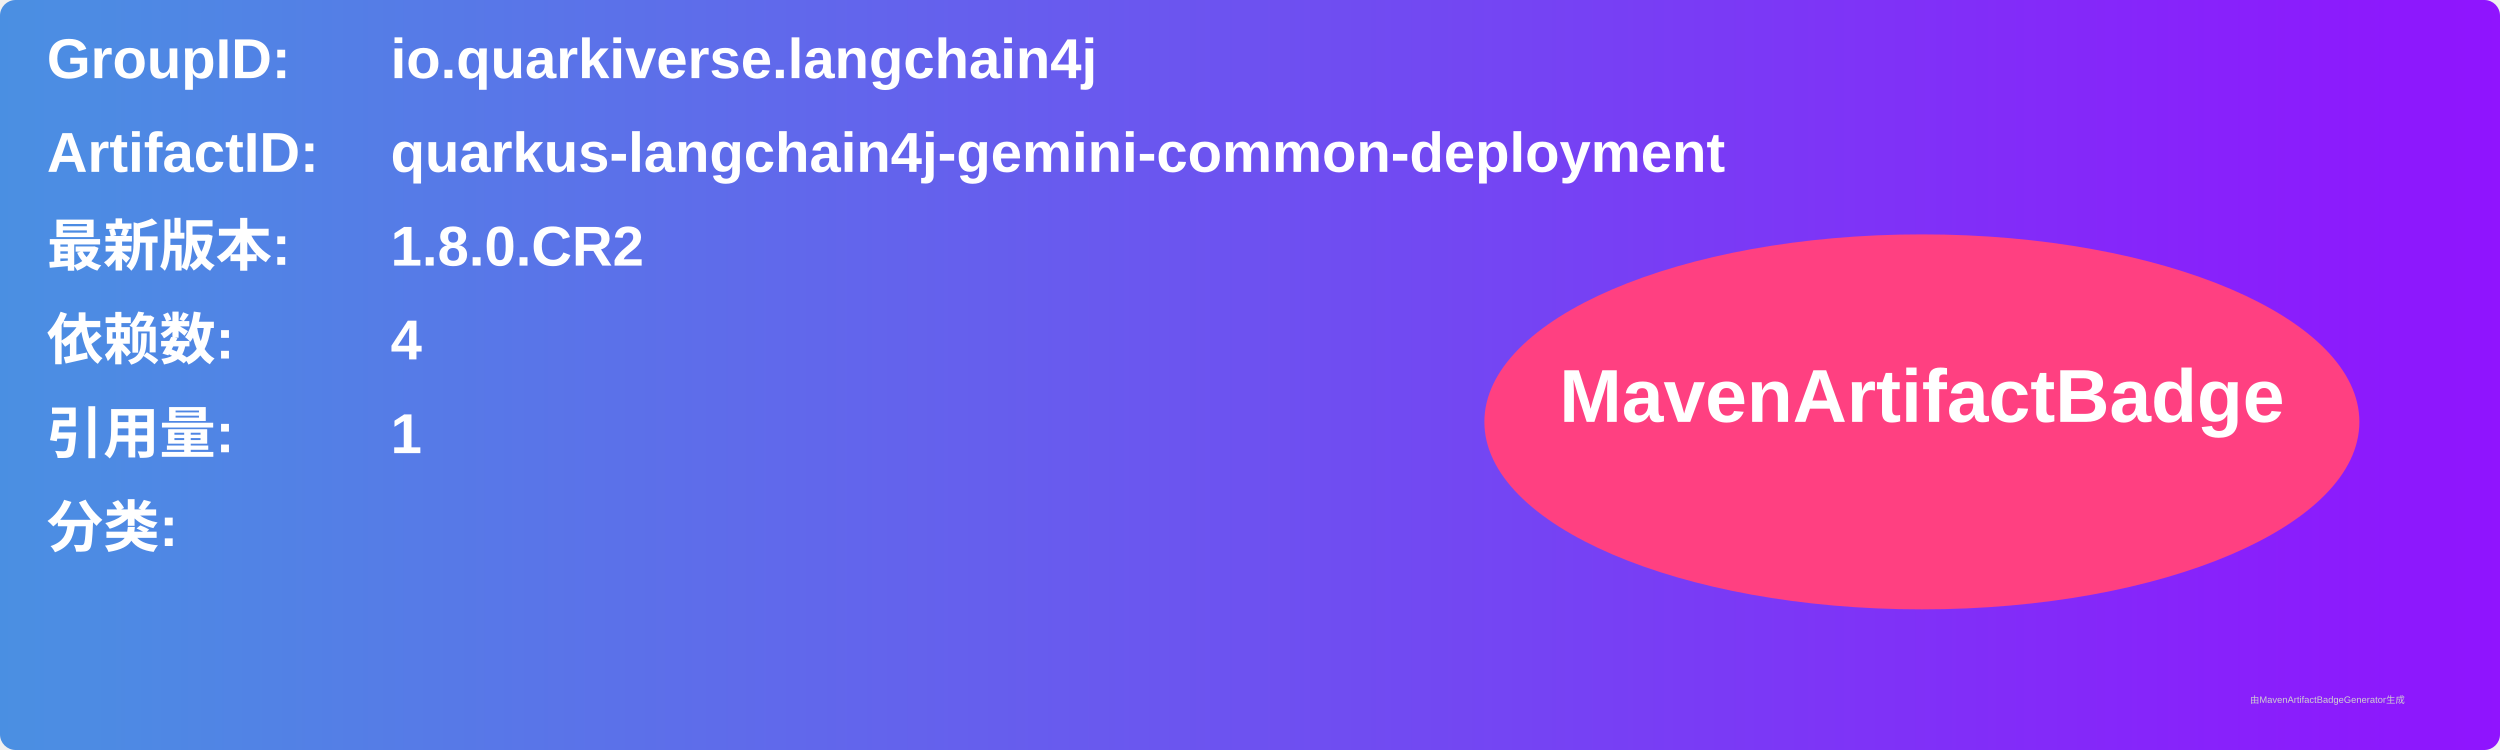
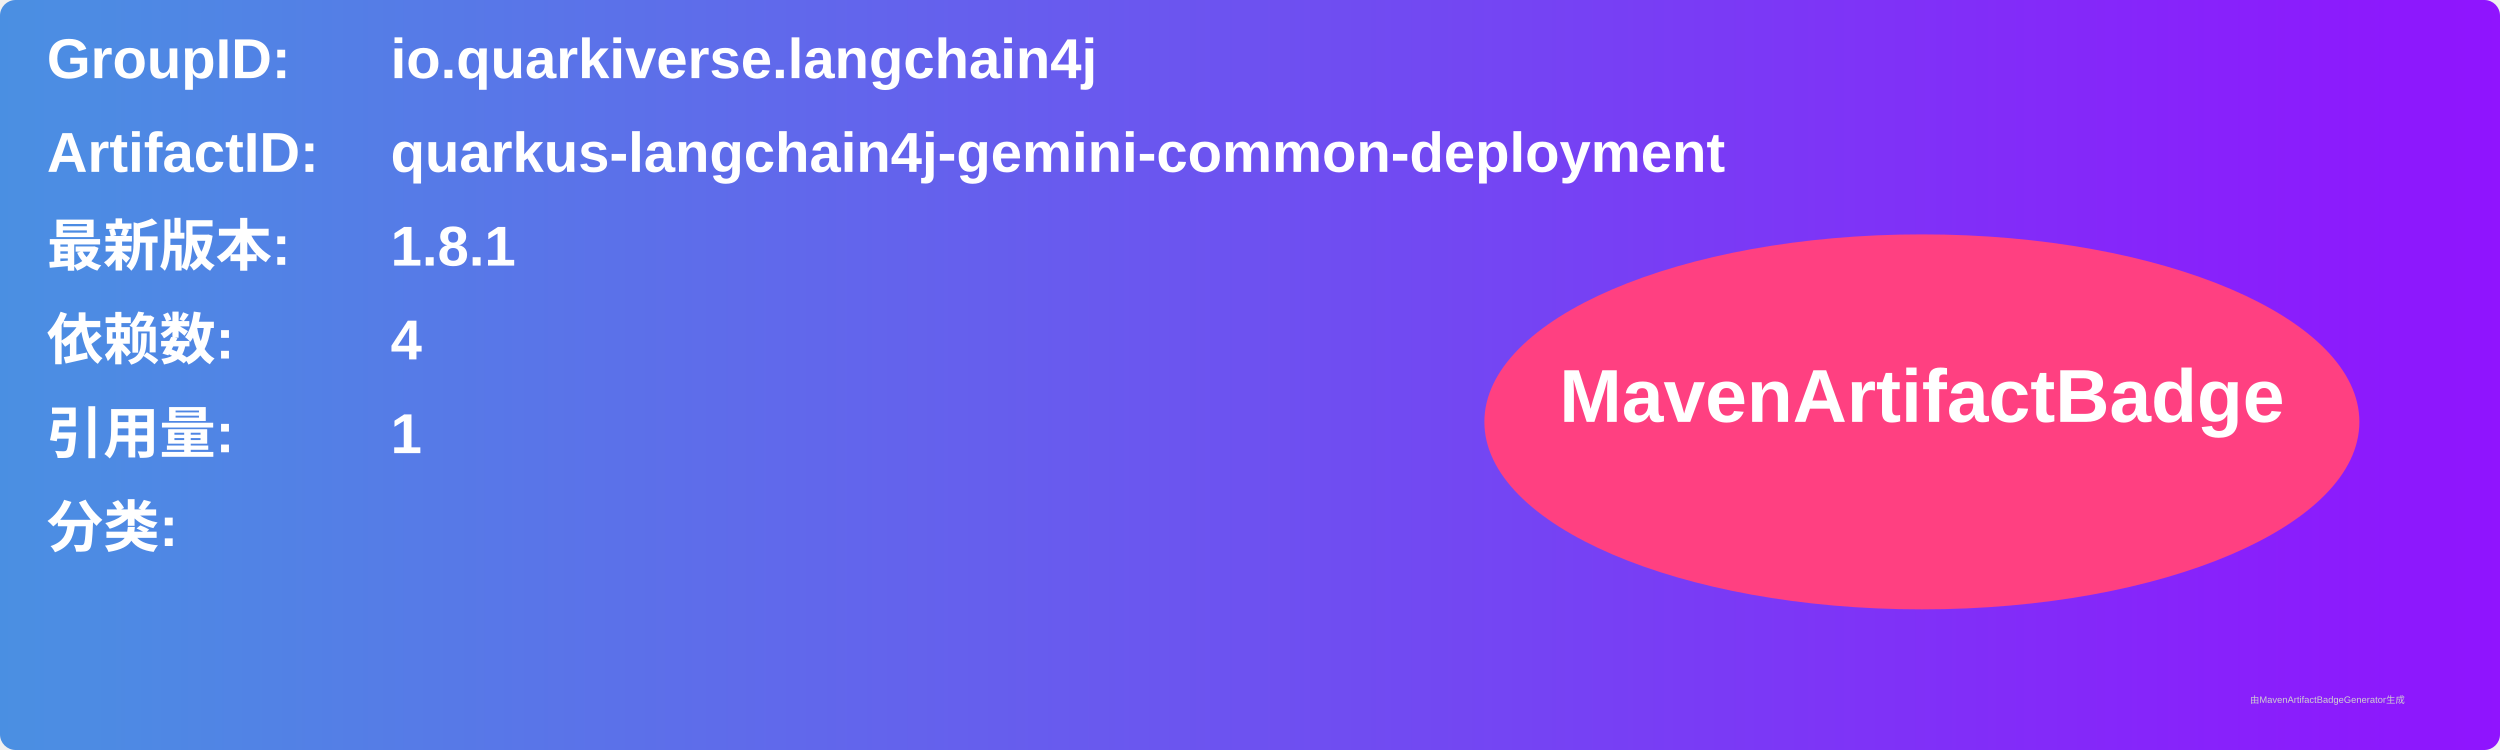
<svg xmlns="http://www.w3.org/2000/svg" width="800" height="240" viewBox="0 0 800 240">
  <linearGradient id="grad" x1="0%" y1="0%" x2="100%" y2="0%">
    <stop offset="0%" stop-color="#4a90e2" />
    <stop offset="100%" stop-color="#9013fe" />
  </linearGradient>
  <rect width="100%" height="100%" rx="5" ry="5" fill="url(#grad)" />
  <g transform="translate(15, 15)">
    <text x="0" y="10" font-family="Arial" font-size="18" fill="white" font-weight="bold" width="260">GroupID:</text>
    <text x="110" y="10" font-family="Arial" font-size="18" fill="white" font-weight="bold" width="460">io.quarkiverse.langchain4j</text>
    <text x="0" y="40" font-family="Arial" font-size="18" fill="white" font-weight="bold" width="260">ArtifactID:</text>
    <text x="110" y="40" font-family="Arial" font-size="18" fill="white" font-weight="bold" width="460">quarkus-langchain4j-gemini-common-deployment</text>
    <text x="0" y="70" font-family="Arial" font-size="18" fill="white" font-weight="bold">最新版本:</text>
    <text x="110" y="70" font-family="Arial" font-size="18" fill="white" font-weight="bold">
-       <tspan font-weight="bold">1.8.0.CR2</tspan>
+       <tspan font-weight="bold">1.8.1</tspan>
    </text>
    <text x="0" y="100" font-family="Arial" font-size="18" fill="white" font-weight="bold">依赖数: </text>
    <text x="110" y="100" font-family="Arial" font-size="18" fill="white">
      <tspan font-weight="bold">4</tspan>
    </text>
    <text x="0" y="130" font-family="Arial" font-size="18" fill="white" font-weight="bold">引用量: </text>
    <text x="110" y="130" font-family="Arial" font-size="18" fill="white">
      <tspan font-weight="bold">1</tspan>
    </text>
    <text x="0" y="160" font-family="Arial" font-size="18" fill="white" font-weight="bold">分类:</text>
    <text x="10" y="190" font-family="Arial" font-size="10" fill="white">
      <tspan font-weight="bold" />
    </text>
    <ellipse cx="600" cy="120" rx="140" ry="60" fill="#ff4081" />
    <text x="600" y="120" text-anchor="middle" font-family="Arial" font-size="24" fill="white" font-weight="bold">MavenArtifactBadge</text>
  </g>
  <text x="720" y="225" font-family="Arial" font-size="3" fill="#d0d0d0">由MavenArtifactBadgeGenerator生成</text>
</svg>
